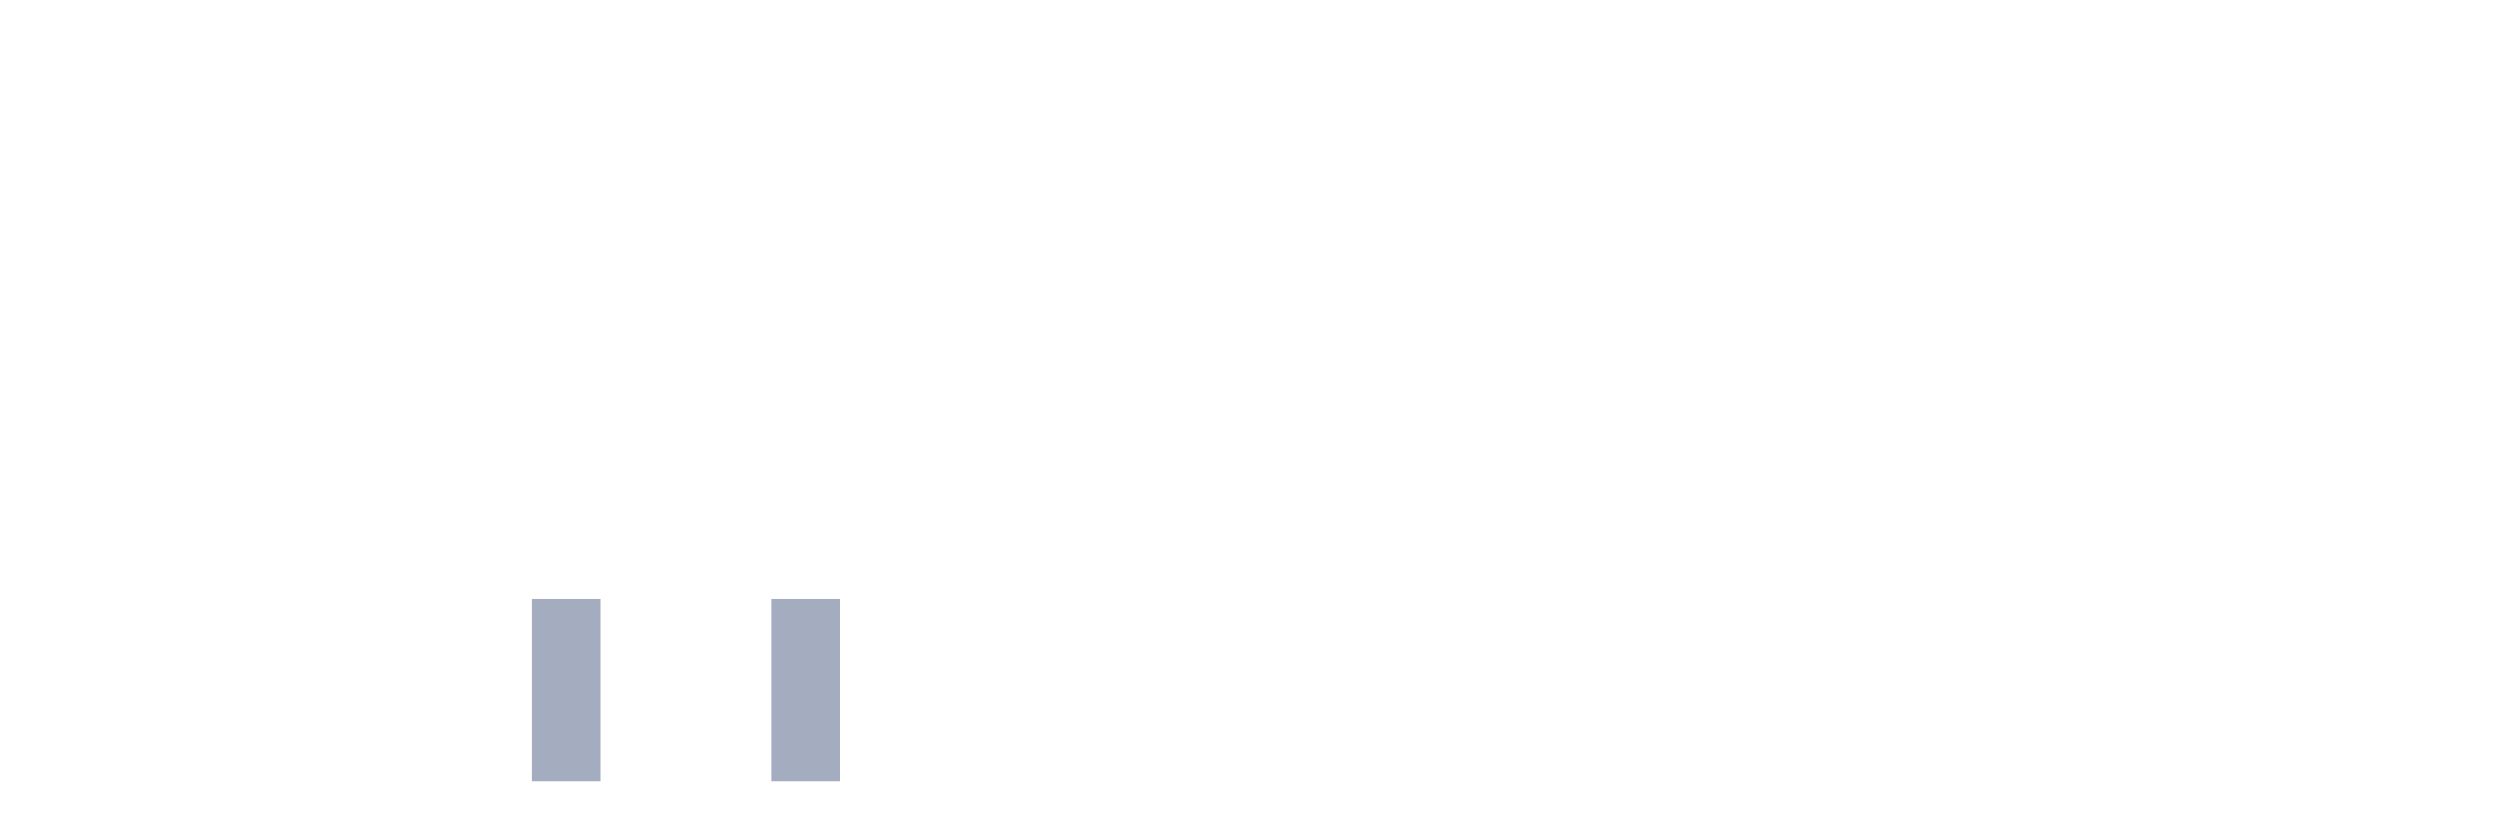
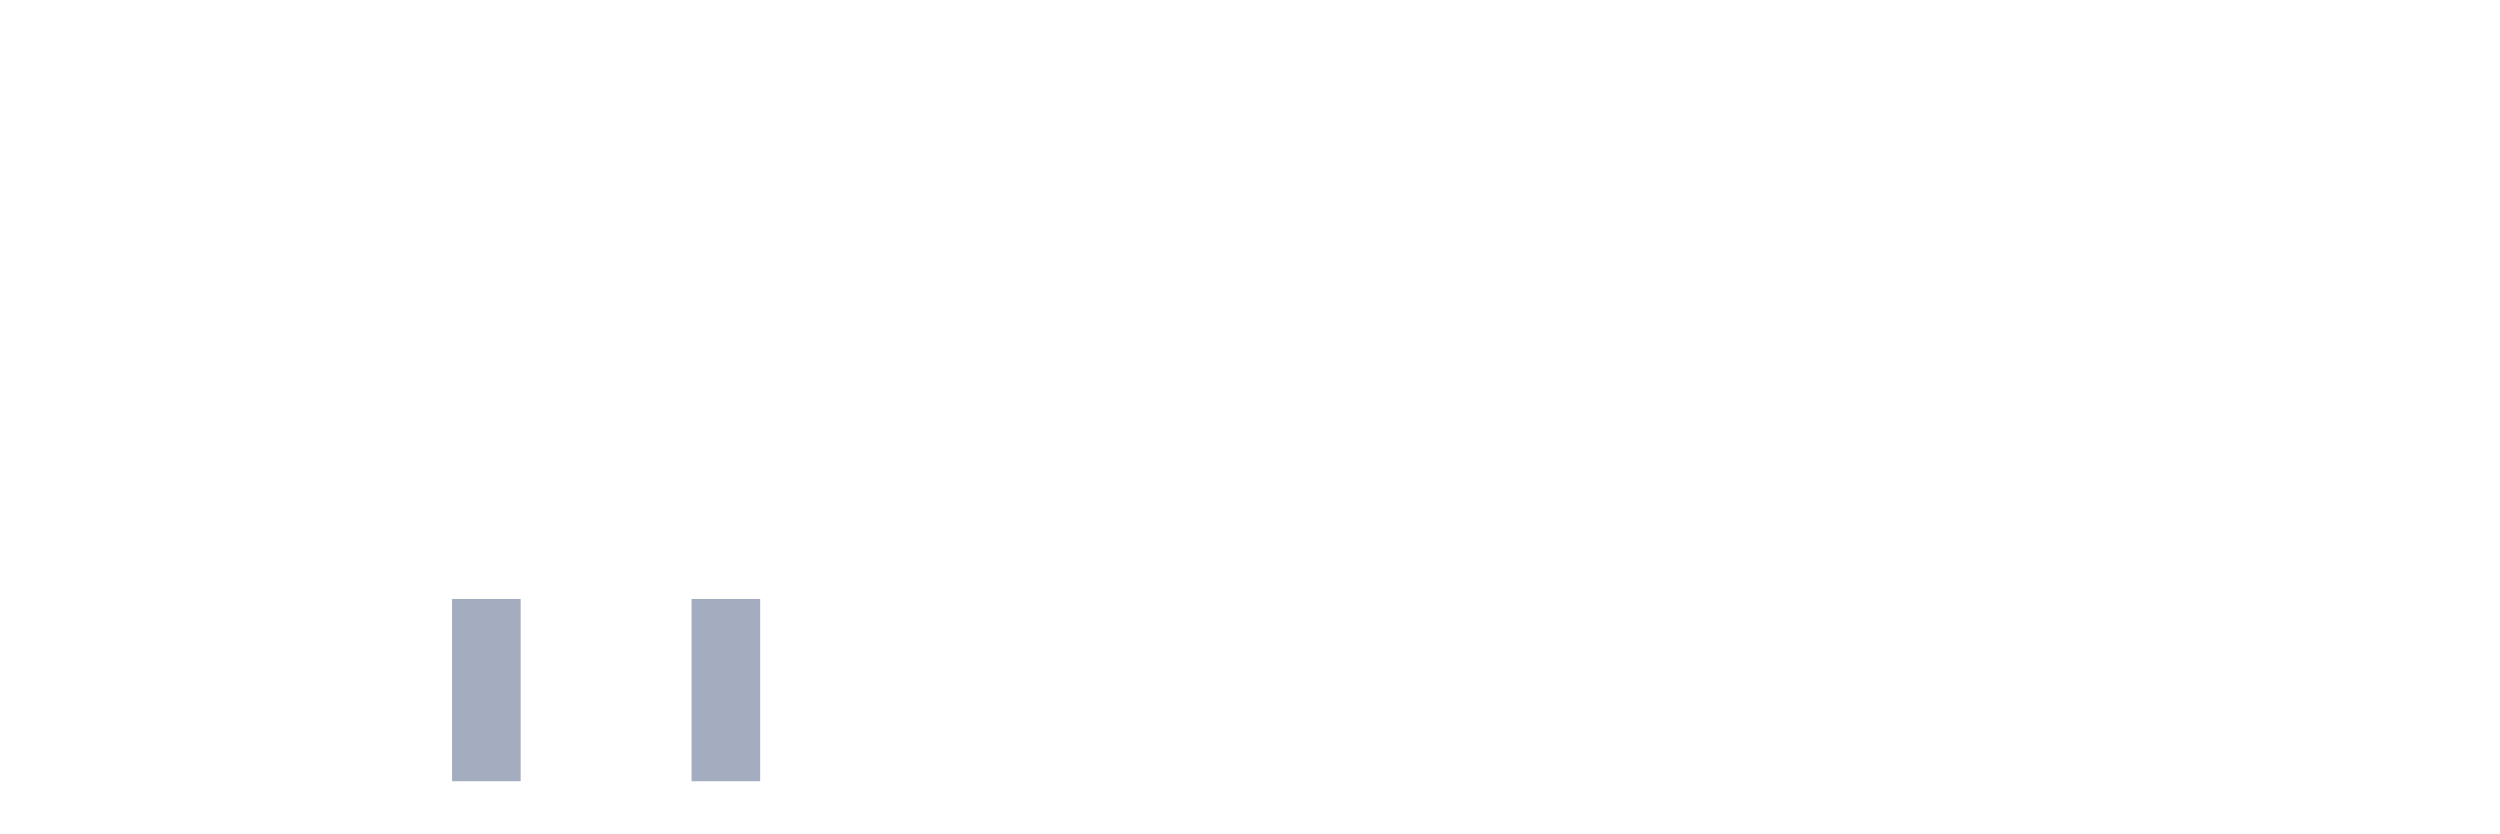
<svg xmlns="http://www.w3.org/2000/svg" viewBox="0 0 480 160">
  <g transform="translate(10,10)">
    <rect class="bar" x="0.153" width="13.175" y="140" height="0" fill="rgb(164,173,192)" />
    <rect class="bar" x="15.482" width="13.175" y="140" height="0" fill="rgb(164,173,192)" />
    <rect class="bar" x="30.81" width="13.175" y="140" height="0" fill="rgb(164,173,192)" />
    <rect class="bar" x="46.138" width="13.175" y="140" height="0" fill="rgb(164,173,192)" />
    <rect class="bar" x="61.466" width="13.175" y="140" height="0" fill="rgb(164,173,192)" />
-     <rect class="bar" x="76.794" width="13.175" y="140" height="0" fill="rgb(164,173,192)" />
-     <rect class="bar" x="92.123" width="13.175" y="105" height="35" fill="rgb(164,173,192)" />
+     <rect class="bar" x="76.794" width="13.175" y="105" height="35" fill="rgb(164,173,192)" />
+     <rect class="bar" x="92.123" width="13.175" y="140" height="0" fill="rgb(164,173,192)" />
    <rect class="bar" x="107.451" width="13.175" y="140" height="0" fill="rgb(164,173,192)" />
-     <rect class="bar" x="122.779" width="13.175" y="140" height="0" fill="rgb(164,173,192)" />
-     <rect class="bar" x="138.107" width="13.175" y="105" height="35" fill="rgb(164,173,192)" />
+     <rect class="bar" x="122.779" width="13.175" y="105" height="35" fill="rgb(164,173,192)" />
+     <rect class="bar" x="138.107" width="13.175" y="140" height="0" fill="rgb(164,173,192)" />
    <rect class="bar" x="153.436" width="13.175" y="140" height="0" fill="rgb(164,173,192)" />
    <rect class="bar" x="168.764" width="13.175" y="140" height="0" fill="rgb(164,173,192)" />
    <rect class="bar" x="184.092" width="13.175" y="140" height="0" fill="rgb(164,173,192)" />
    <rect class="bar" x="199.42" width="13.175" y="140" height="0" fill="rgb(164,173,192)" />
    <rect class="bar" x="214.748" width="13.175" y="140" height="0" fill="rgb(164,173,192)" />
    <rect class="bar" x="230.077" width="13.175" y="140" height="0" fill="rgb(164,173,192)" />
    <rect class="bar" x="245.405" width="13.175" y="140" height="0" fill="rgb(164,173,192)" />
    <rect class="bar" x="260.733" width="13.175" y="140" height="0" fill="rgb(164,173,192)" />
    <rect class="bar" x="276.061" width="13.175" y="140" height="0" fill="rgb(164,173,192)" />
    <rect class="bar" x="291.39" width="13.175" y="140" height="0" fill="rgb(164,173,192)" />
    <rect class="bar" x="306.718" width="13.175" y="140" height="0" fill="rgb(164,173,192)" />
    <rect class="bar" x="322.046" width="13.175" y="140" height="0" fill="rgb(164,173,192)" />
    <rect class="bar" x="337.374" width="13.175" y="140" height="0" fill="rgb(164,173,192)" />
    <rect class="bar" x="352.702" width="13.175" y="140" height="0" fill="rgb(164,173,192)" />
    <rect class="bar" x="368.031" width="13.175" y="140" height="0" fill="rgb(164,173,192)" />
    <rect class="bar" x="383.359" width="13.175" y="140" height="0" fill="rgb(164,173,192)" />
    <rect class="bar" x="398.687" width="13.175" y="140" height="0" fill="rgb(164,173,192)" />
    <rect class="bar" x="414.015" width="13.175" y="140" height="0" fill="rgb(164,173,192)" />
    <rect class="bar" x="429.344" width="13.175" y="140" height="0" fill="rgb(164,173,192)" />
    <rect class="bar" x="444.672" width="13.175" y="140" height="0" fill="rgb(164,173,192)" />
  </g>
</svg>
